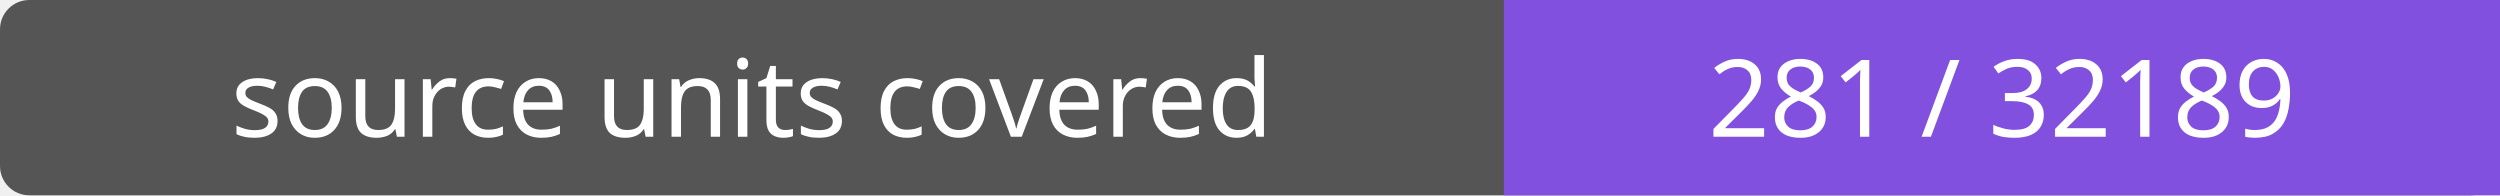
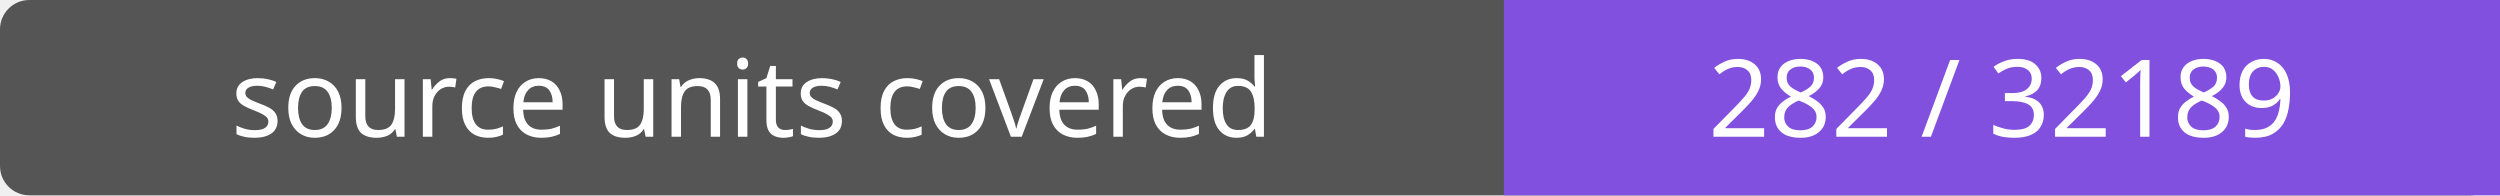
- <svg xmlns="http://www.w3.org/2000/svg" width="256" height="20" role="img" aria-label="source units covered: 281 / 32189">
+ <svg xmlns="http://www.w3.org/2000/svg" width="256" height="20" role="img" aria-label="source units covered: 282 / 32189">
  <rect width="256" height="20" rx="3" fill="#555" />
  <path fill="#8250df" d="M154 0h102v20H154z" />
  <g fill="#fff" text-anchor="middle" font-family="Verdana,sans-serif" font-size="11">
    <text x="77.0" y="14">source units covered</text>
-     <text x="205.0" y="14">281 / 32189</text>
+     <text x="205.0" y="14">282 / 32189</text>
  </g>
</svg>
